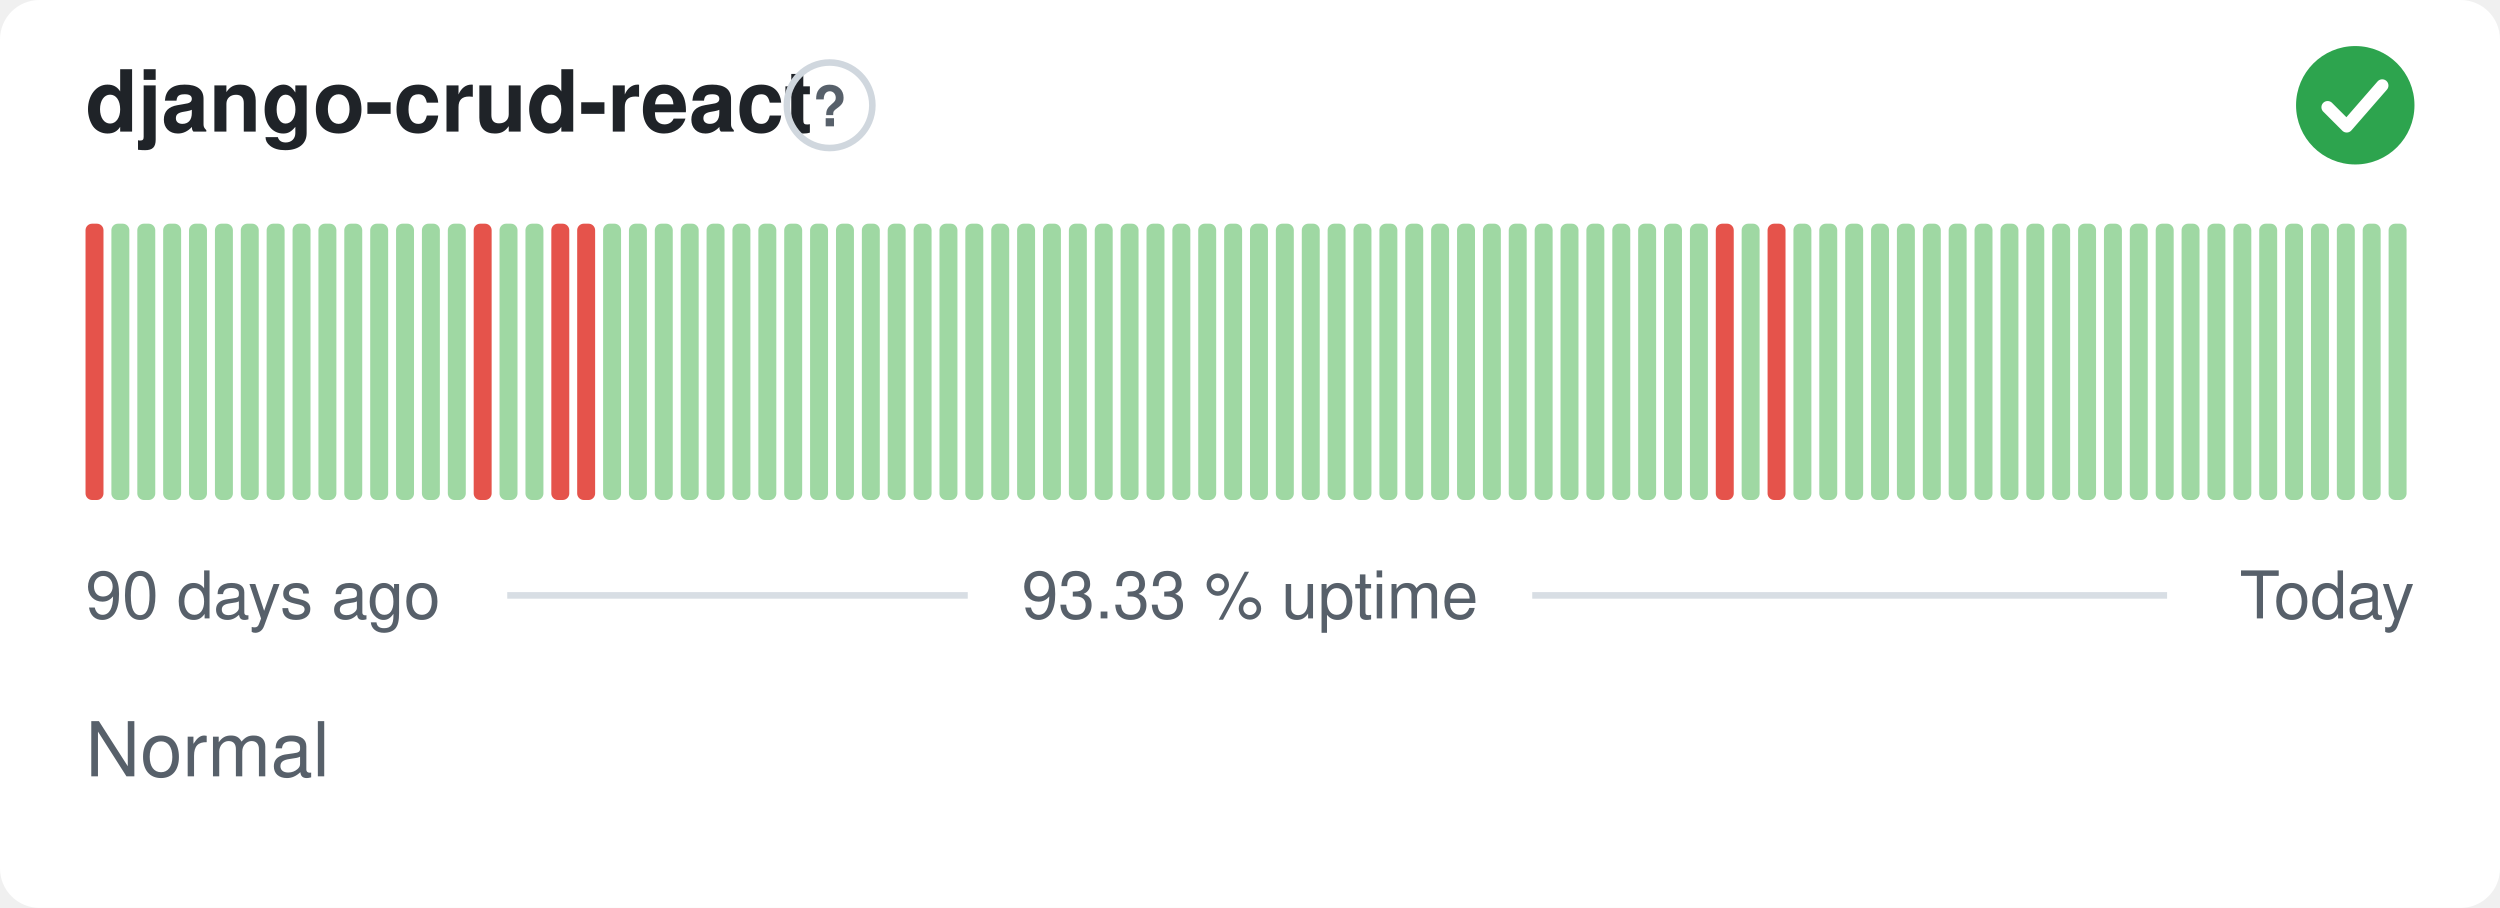
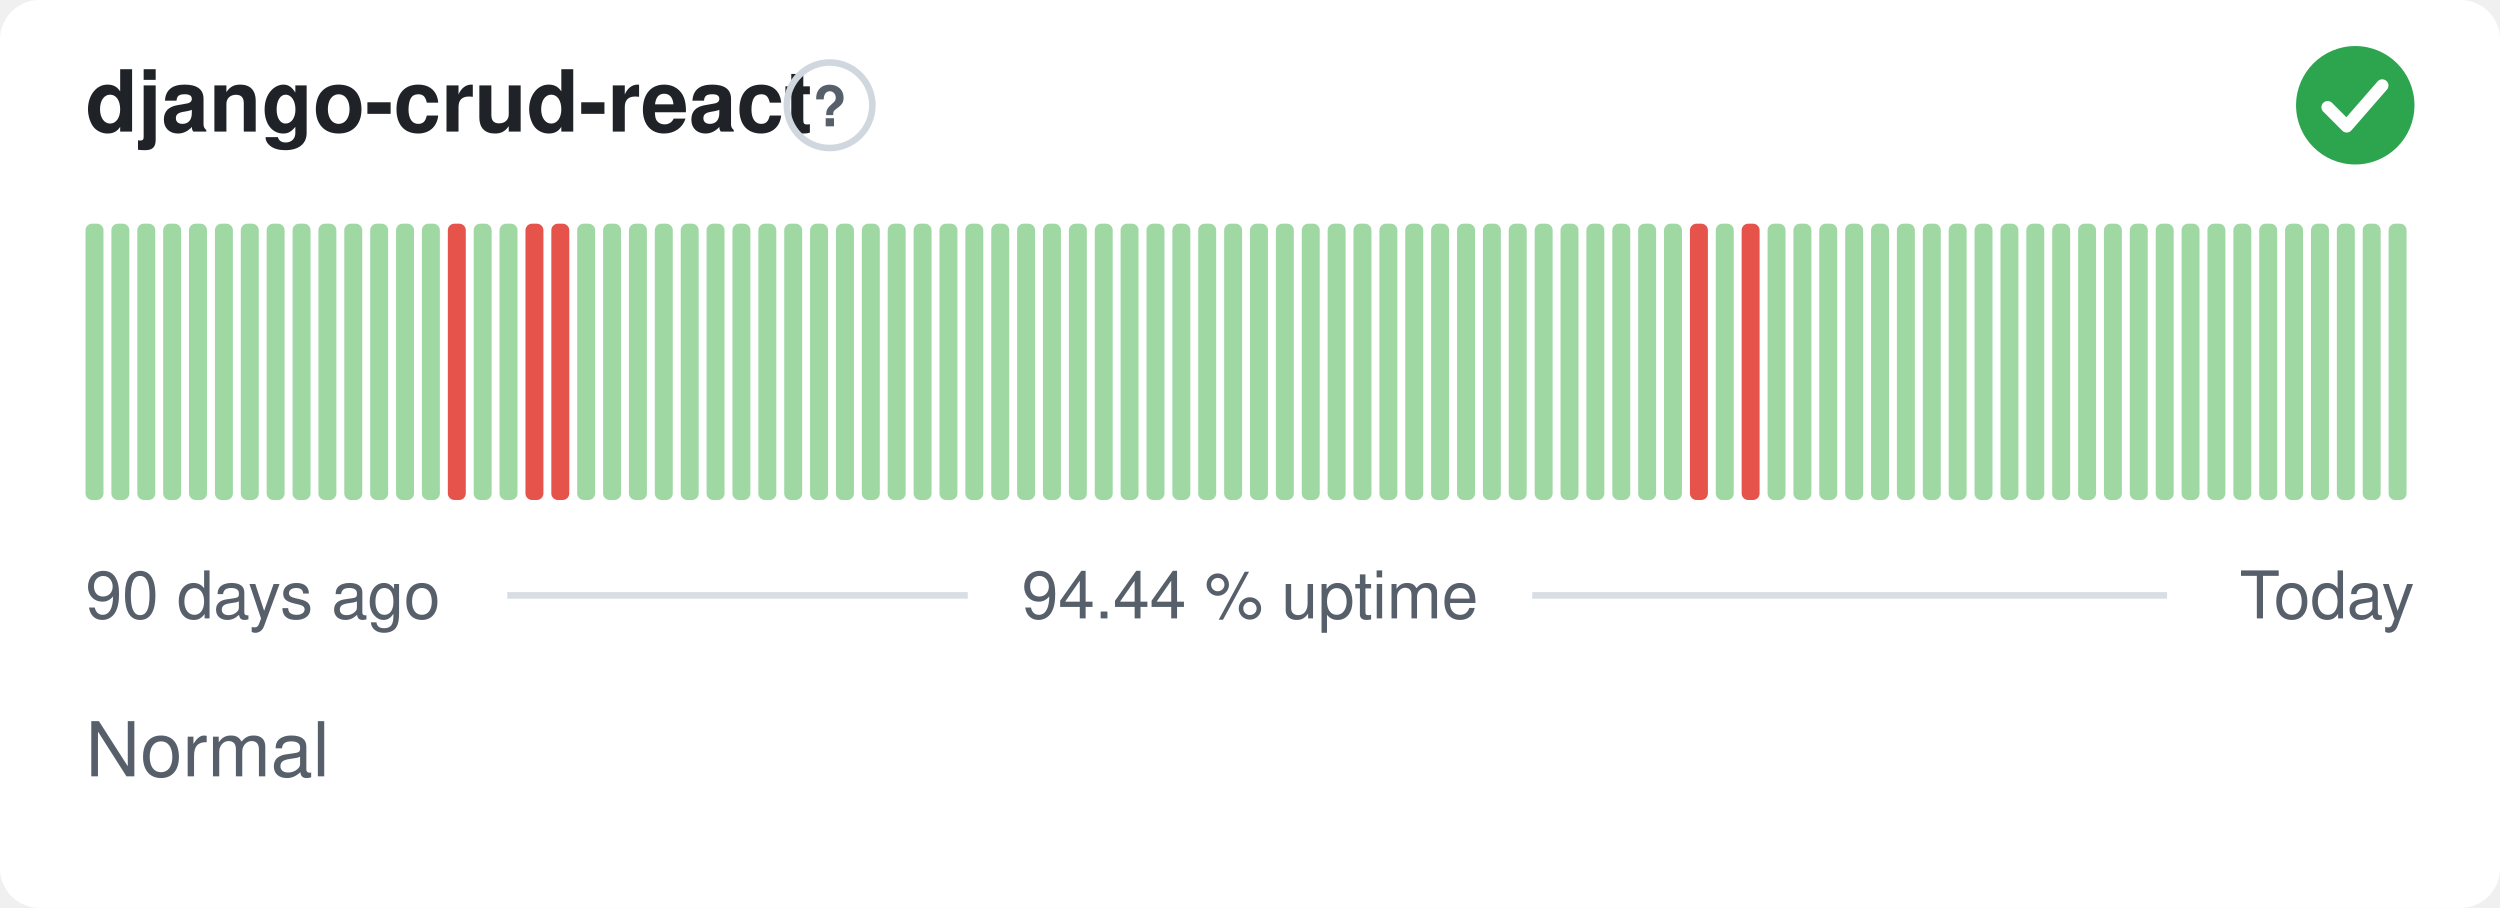
- <svg xmlns="http://www.w3.org/2000/svg" width="380" height="138" viewBox="0 0 380 138" role="img" aria-label="django-crud-react: Normal, 93.33 % uptime over the last 90 days" font-family="-apple-system,BlinkMacSystemFont,'Segoe UI',Helvetica,Arial,sans-serif">
+ <svg xmlns="http://www.w3.org/2000/svg" width="380" height="138" viewBox="0 0 380 138" role="img" aria-label="django-crud-react: Normal, 94.44 % uptime over the last 90 days" font-family="-apple-system,BlinkMacSystemFont,'Segoe UI',Helvetica,Arial,sans-serif">
  <style>
    @media (prefers-color-scheme: dark) {
      .bg { fill: #0d1117 }
      .title { fill: #e6edf3 }
      .muted { fill: #8b949e }
      .hint { stroke: #30363d }
      .rule { stroke: #30363d }
      .nodata { fill: #21262d }
    }
  </style>
  <rect class="bg" width="380" height="138" rx="6" fill="#ffffff" />
  <text class="title" x="13" y="20" font-size="13" font-weight="600" fill="#1f2328">django-crud-react</text>
  <circle class="hint" cx="126.1" cy="16" r="6.5" fill="none" stroke="#d0d7de" stroke-width="1" />
  <text class="muted" x="126.1" y="19.2" text-anchor="middle" font-size="8.5" font-weight="700" fill="#57606a">?</text>
  <circle cx="358" cy="16" r="9" fill="#2da44e" />
  <path d="M353.80 16.30l2.90 2.90 5.40 -6.20" fill="none" stroke="#fff" stroke-width="1.89" stroke-linecap="round" stroke-linejoin="round" />
-   <rect x="13.00" y="34.00" width="2.73" height="42.00" rx="1" fill="#e5534b" />
+   <rect x="13.00" y="34.00" width="2.73" height="42.00" rx="1" fill="#9fd8a3" />
  <rect x="16.93" y="34.00" width="2.73" height="42.00" rx="1" fill="#9fd8a3" />
  <rect x="20.87" y="34.00" width="2.73" height="42.00" rx="1" fill="#9fd8a3" />
  <rect x="24.80" y="34.00" width="2.73" height="42.00" rx="1" fill="#9fd8a3" />
  <rect x="28.73" y="34.00" width="2.73" height="42.00" rx="1" fill="#9fd8a3" />
  <rect x="32.67" y="34.00" width="2.73" height="42.00" rx="1" fill="#9fd8a3" />
  <rect x="36.60" y="34.00" width="2.73" height="42.00" rx="1" fill="#9fd8a3" />
  <rect x="40.53" y="34.00" width="2.73" height="42.00" rx="1" fill="#9fd8a3" />
  <rect x="44.47" y="34.00" width="2.73" height="42.00" rx="1" fill="#9fd8a3" />
  <rect x="48.40" y="34.00" width="2.73" height="42.00" rx="1" fill="#9fd8a3" />
  <rect x="52.33" y="34.00" width="2.73" height="42.00" rx="1" fill="#9fd8a3" />
  <rect x="56.27" y="34.00" width="2.73" height="42.00" rx="1" fill="#9fd8a3" />
  <rect x="60.20" y="34.00" width="2.73" height="42.00" rx="1" fill="#9fd8a3" />
  <rect x="64.13" y="34.00" width="2.73" height="42.00" rx="1" fill="#9fd8a3" />
-   <rect x="68.07" y="34.00" width="2.73" height="42.00" rx="1" fill="#9fd8a3" />
-   <rect x="72.00" y="34.00" width="2.73" height="42.00" rx="1" fill="#e5534b" />
+   <rect x="68.07" y="34.00" width="2.73" height="42.00" rx="1" fill="#e5534b" />
+   <rect x="72.00" y="34.00" width="2.73" height="42.00" rx="1" fill="#9fd8a3" />
  <rect x="75.93" y="34.00" width="2.73" height="42.00" rx="1" fill="#9fd8a3" />
-   <rect x="79.87" y="34.00" width="2.73" height="42.00" rx="1" fill="#9fd8a3" />
+   <rect x="79.87" y="34.00" width="2.73" height="42.00" rx="1" fill="#e5534b" />
  <rect x="83.80" y="34.00" width="2.73" height="42.00" rx="1" fill="#e5534b" />
-   <rect x="87.73" y="34.00" width="2.73" height="42.00" rx="1" fill="#e5534b" />
+   <rect x="87.73" y="34.00" width="2.73" height="42.00" rx="1" fill="#9fd8a3" />
  <rect x="91.67" y="34.00" width="2.73" height="42.00" rx="1" fill="#9fd8a3" />
  <rect x="95.60" y="34.00" width="2.73" height="42.00" rx="1" fill="#9fd8a3" />
  <rect x="99.53" y="34.00" width="2.73" height="42.00" rx="1" fill="#9fd8a3" />
  <rect x="103.47" y="34.00" width="2.73" height="42.00" rx="1" fill="#9fd8a3" />
  <rect x="107.40" y="34.00" width="2.73" height="42.00" rx="1" fill="#9fd8a3" />
  <rect x="111.33" y="34.00" width="2.73" height="42.00" rx="1" fill="#9fd8a3" />
  <rect x="115.27" y="34.00" width="2.73" height="42.00" rx="1" fill="#9fd8a3" />
  <rect x="119.20" y="34.00" width="2.73" height="42.00" rx="1" fill="#9fd8a3" />
  <rect x="123.13" y="34.00" width="2.73" height="42.00" rx="1" fill="#9fd8a3" />
  <rect x="127.07" y="34.00" width="2.73" height="42.00" rx="1" fill="#9fd8a3" />
  <rect x="131.00" y="34.00" width="2.73" height="42.00" rx="1" fill="#9fd8a3" />
  <rect x="134.93" y="34.00" width="2.73" height="42.00" rx="1" fill="#9fd8a3" />
  <rect x="138.87" y="34.00" width="2.73" height="42.00" rx="1" fill="#9fd8a3" />
  <rect x="142.80" y="34.00" width="2.73" height="42.00" rx="1" fill="#9fd8a3" />
  <rect x="146.73" y="34.00" width="2.73" height="42.00" rx="1" fill="#9fd8a3" />
  <rect x="150.67" y="34.00" width="2.73" height="42.00" rx="1" fill="#9fd8a3" />
  <rect x="154.60" y="34.00" width="2.73" height="42.00" rx="1" fill="#9fd8a3" />
  <rect x="158.53" y="34.00" width="2.73" height="42.00" rx="1" fill="#9fd8a3" />
  <rect x="162.47" y="34.00" width="2.73" height="42.00" rx="1" fill="#9fd8a3" />
  <rect x="166.40" y="34.00" width="2.73" height="42.00" rx="1" fill="#9fd8a3" />
  <rect x="170.33" y="34.00" width="2.73" height="42.00" rx="1" fill="#9fd8a3" />
  <rect x="174.27" y="34.00" width="2.73" height="42.00" rx="1" fill="#9fd8a3" />
  <rect x="178.20" y="34.00" width="2.73" height="42.00" rx="1" fill="#9fd8a3" />
  <rect x="182.13" y="34.00" width="2.73" height="42.00" rx="1" fill="#9fd8a3" />
  <rect x="186.07" y="34.00" width="2.73" height="42.00" rx="1" fill="#9fd8a3" />
  <rect x="190.00" y="34.00" width="2.73" height="42.00" rx="1" fill="#9fd8a3" />
  <rect x="193.93" y="34.00" width="2.73" height="42.00" rx="1" fill="#9fd8a3" />
  <rect x="197.87" y="34.00" width="2.73" height="42.00" rx="1" fill="#9fd8a3" />
  <rect x="201.80" y="34.00" width="2.73" height="42.00" rx="1" fill="#9fd8a3" />
  <rect x="205.73" y="34.00" width="2.73" height="42.00" rx="1" fill="#9fd8a3" />
  <rect x="209.67" y="34.00" width="2.73" height="42.00" rx="1" fill="#9fd8a3" />
  <rect x="213.60" y="34.00" width="2.73" height="42.00" rx="1" fill="#9fd8a3" />
  <rect x="217.53" y="34.00" width="2.73" height="42.00" rx="1" fill="#9fd8a3" />
  <rect x="221.47" y="34.00" width="2.73" height="42.00" rx="1" fill="#9fd8a3" />
  <rect x="225.40" y="34.00" width="2.73" height="42.00" rx="1" fill="#9fd8a3" />
  <rect x="229.33" y="34.00" width="2.73" height="42.00" rx="1" fill="#9fd8a3" />
  <rect x="233.27" y="34.00" width="2.73" height="42.00" rx="1" fill="#9fd8a3" />
  <rect x="237.20" y="34.00" width="2.73" height="42.00" rx="1" fill="#9fd8a3" />
  <rect x="241.13" y="34.00" width="2.73" height="42.00" rx="1" fill="#9fd8a3" />
  <rect x="245.07" y="34.00" width="2.73" height="42.00" rx="1" fill="#9fd8a3" />
  <rect x="249.00" y="34.00" width="2.73" height="42.00" rx="1" fill="#9fd8a3" />
  <rect x="252.93" y="34.00" width="2.73" height="42.00" rx="1" fill="#9fd8a3" />
-   <rect x="256.87" y="34.00" width="2.73" height="42.00" rx="1" fill="#9fd8a3" />
-   <rect x="260.80" y="34.00" width="2.73" height="42.00" rx="1" fill="#e5534b" />
-   <rect x="264.73" y="34.00" width="2.73" height="42.00" rx="1" fill="#9fd8a3" />
-   <rect x="268.67" y="34.00" width="2.73" height="42.00" rx="1" fill="#e5534b" />
+   <rect x="256.87" y="34.00" width="2.73" height="42.00" rx="1" fill="#e5534b" />
+   <rect x="260.80" y="34.00" width="2.73" height="42.00" rx="1" fill="#9fd8a3" />
+   <rect x="264.73" y="34.00" width="2.73" height="42.00" rx="1" fill="#e5534b" />
+   <rect x="268.67" y="34.00" width="2.73" height="42.00" rx="1" fill="#9fd8a3" />
  <rect x="272.60" y="34.00" width="2.73" height="42.00" rx="1" fill="#9fd8a3" />
  <rect x="276.53" y="34.00" width="2.73" height="42.00" rx="1" fill="#9fd8a3" />
  <rect x="280.47" y="34.00" width="2.73" height="42.00" rx="1" fill="#9fd8a3" />
  <rect x="284.40" y="34.00" width="2.73" height="42.00" rx="1" fill="#9fd8a3" />
  <rect x="288.33" y="34.00" width="2.73" height="42.00" rx="1" fill="#9fd8a3" />
  <rect x="292.27" y="34.00" width="2.73" height="42.00" rx="1" fill="#9fd8a3" />
  <rect x="296.20" y="34.00" width="2.73" height="42.00" rx="1" fill="#9fd8a3" />
  <rect x="300.13" y="34.00" width="2.73" height="42.00" rx="1" fill="#9fd8a3" />
  <rect x="304.07" y="34.00" width="2.73" height="42.00" rx="1" fill="#9fd8a3" />
  <rect x="308.00" y="34.00" width="2.73" height="42.00" rx="1" fill="#9fd8a3" />
  <rect x="311.93" y="34.00" width="2.73" height="42.00" rx="1" fill="#9fd8a3" />
  <rect x="315.87" y="34.00" width="2.73" height="42.00" rx="1" fill="#9fd8a3" />
  <rect x="319.80" y="34.00" width="2.73" height="42.00" rx="1" fill="#9fd8a3" />
  <rect x="323.73" y="34.00" width="2.73" height="42.00" rx="1" fill="#9fd8a3" />
  <rect x="327.67" y="34.00" width="2.73" height="42.00" rx="1" fill="#9fd8a3" />
  <rect x="331.60" y="34.00" width="2.73" height="42.00" rx="1" fill="#9fd8a3" />
  <rect x="335.53" y="34.00" width="2.73" height="42.00" rx="1" fill="#9fd8a3" />
  <rect x="339.47" y="34.00" width="2.73" height="42.00" rx="1" fill="#9fd8a3" />
  <rect x="343.40" y="34.00" width="2.73" height="42.00" rx="1" fill="#9fd8a3" />
  <rect x="347.33" y="34.00" width="2.73" height="42.00" rx="1" fill="#9fd8a3" />
  <rect x="351.27" y="34.00" width="2.73" height="42.00" rx="1" fill="#9fd8a3" />
  <rect x="355.20" y="34.00" width="2.73" height="42.00" rx="1" fill="#9fd8a3" />
  <rect x="359.13" y="34.00" width="2.73" height="42.00" rx="1" fill="#9fd8a3" />
  <rect x="363.07" y="34.00" width="2.73" height="42.00" rx="1" fill="#9fd8a3" />
  <text class="muted" x="13" y="94" font-size="10" fill="#57606a">90 days ago</text>
-   <text class="muted" x="190" y="94" text-anchor="middle" font-size="10" fill="#57606a">93.33 % uptime</text>
+   <text class="muted" x="190" y="94" text-anchor="middle" font-size="10" fill="#57606a">94.44 % uptime</text>
  <text class="muted" x="367" y="94" text-anchor="end" font-size="10" fill="#57606a">Today</text>
  <line class="rule" x1="77.1" y1="90.5" x2="147.1" y2="90.5" stroke="#d8dee4" stroke-width="1" />
  <line class="rule" x1="232.9" y1="90.5" x2="329.4" y2="90.5" stroke="#d8dee4" stroke-width="1" />
  <text class="muted" x="13" y="118" font-size="11.5" fill="#57606a">Normal</text>
</svg>
